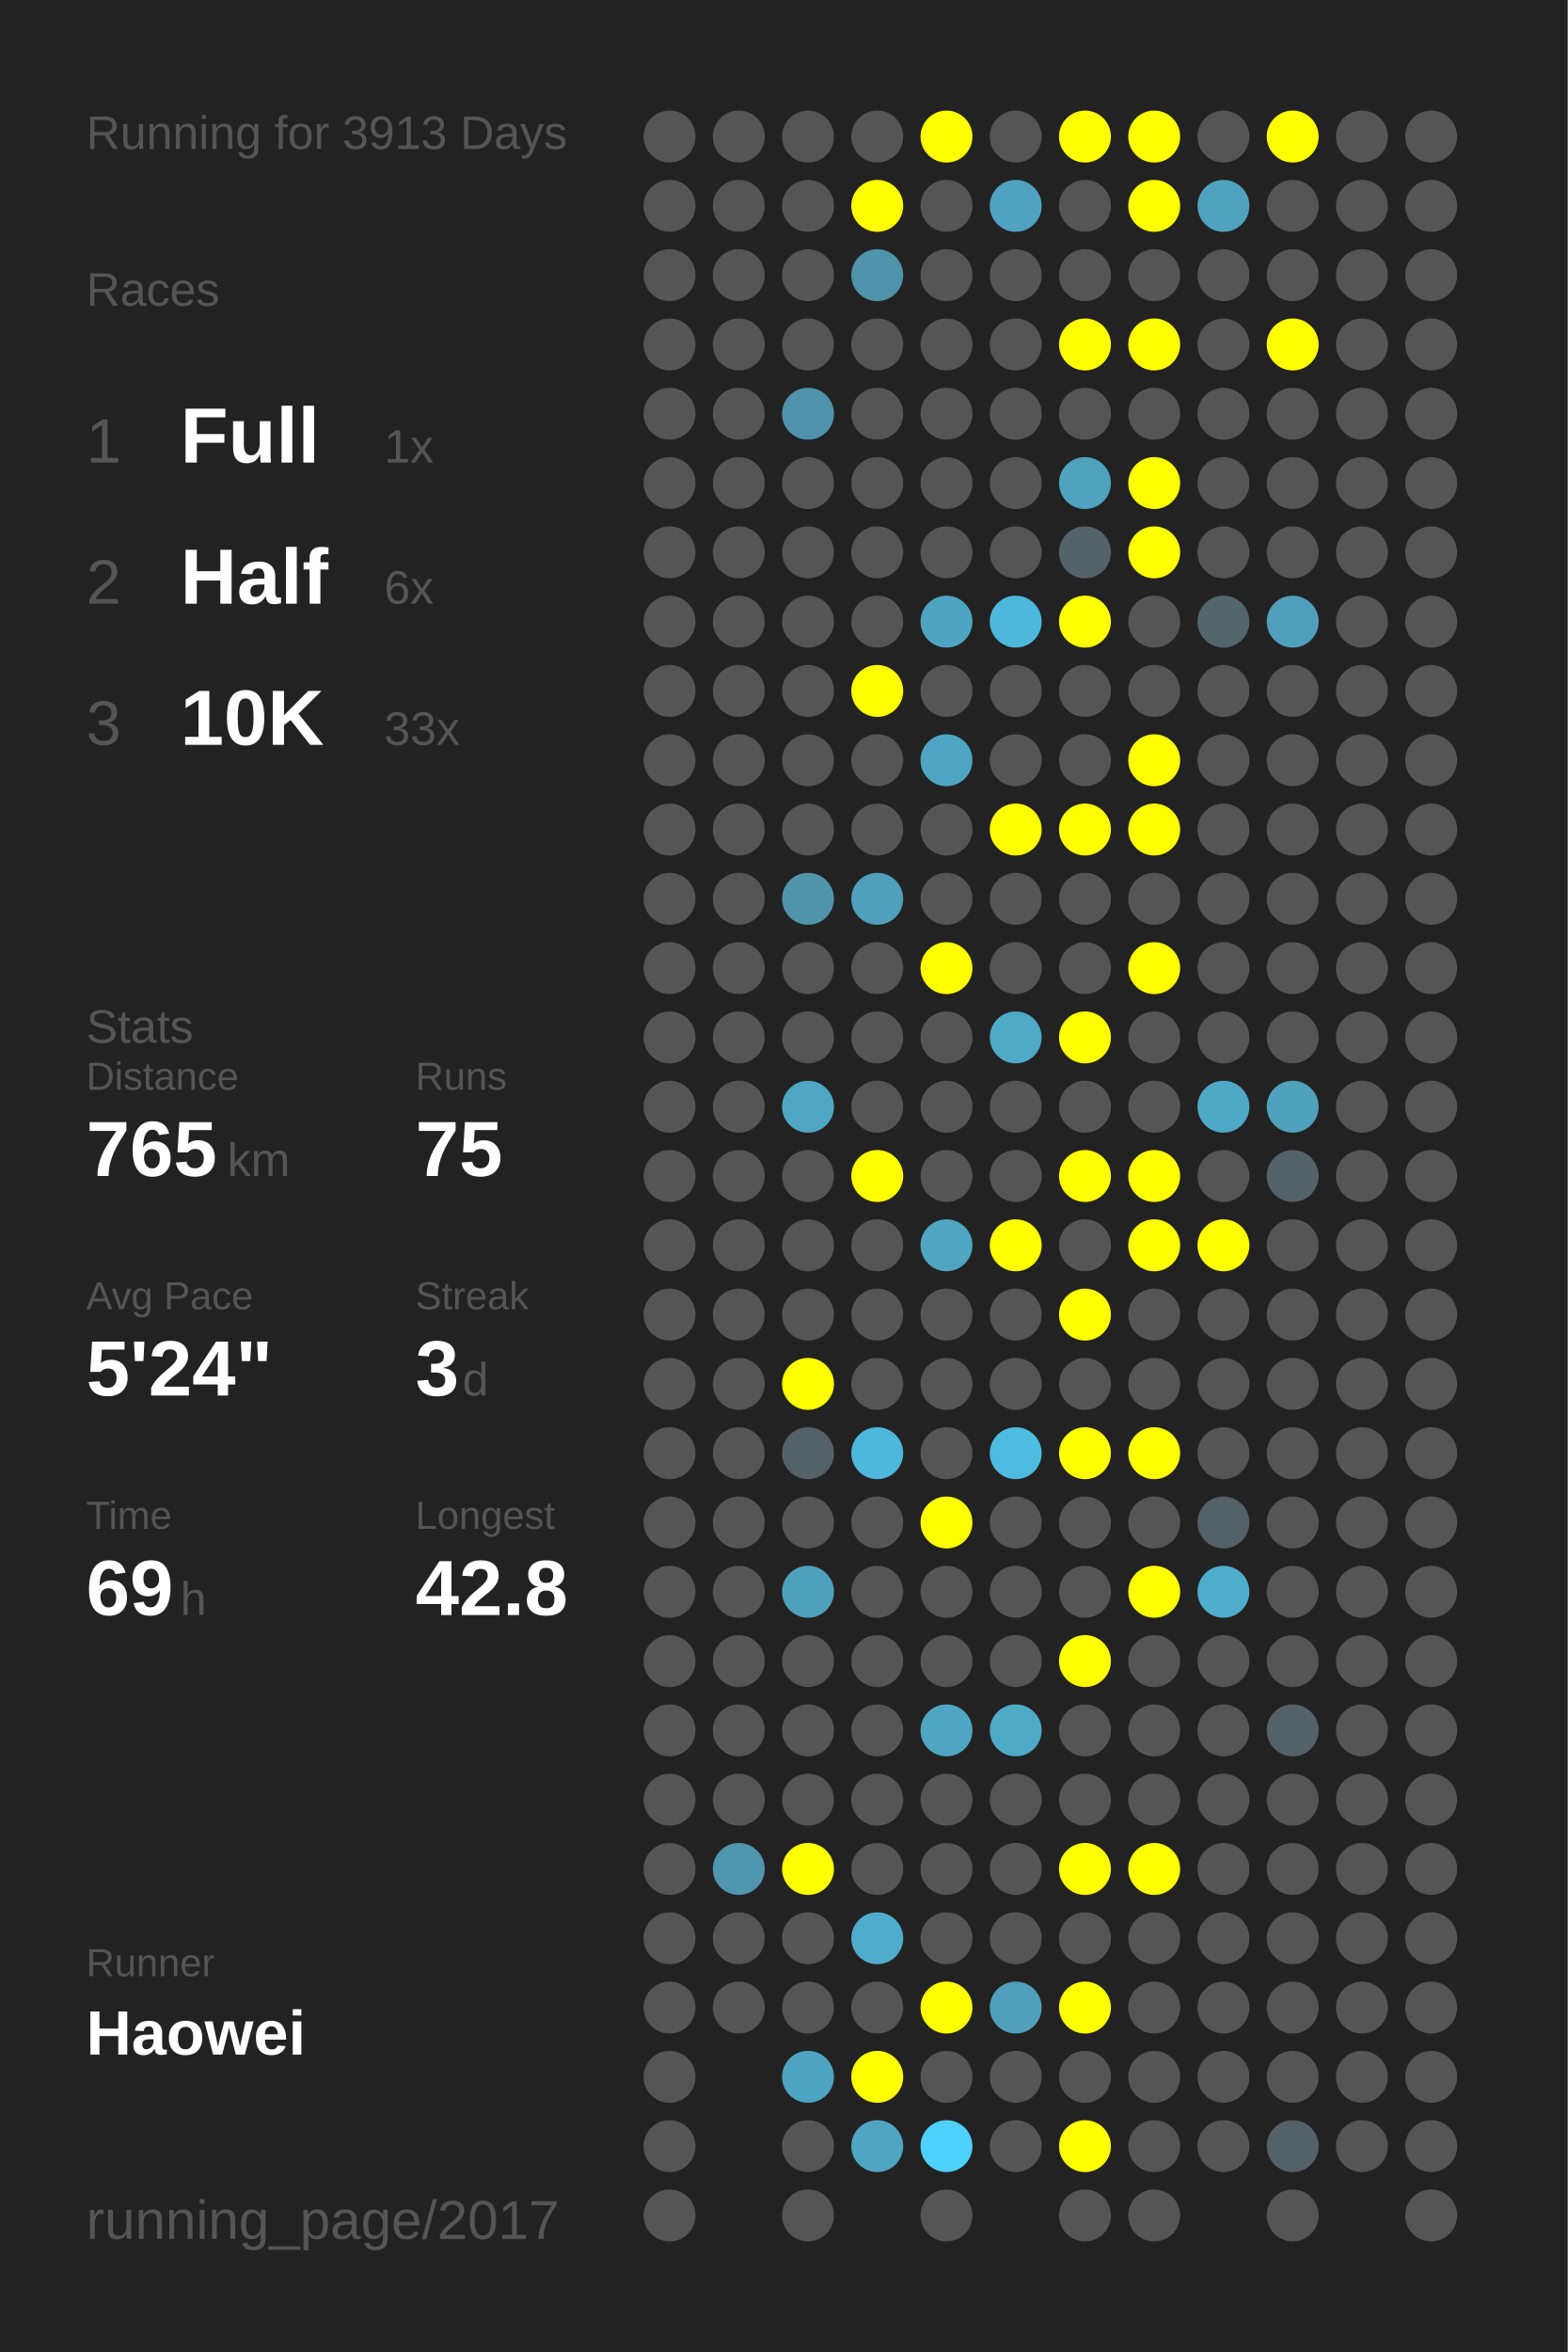
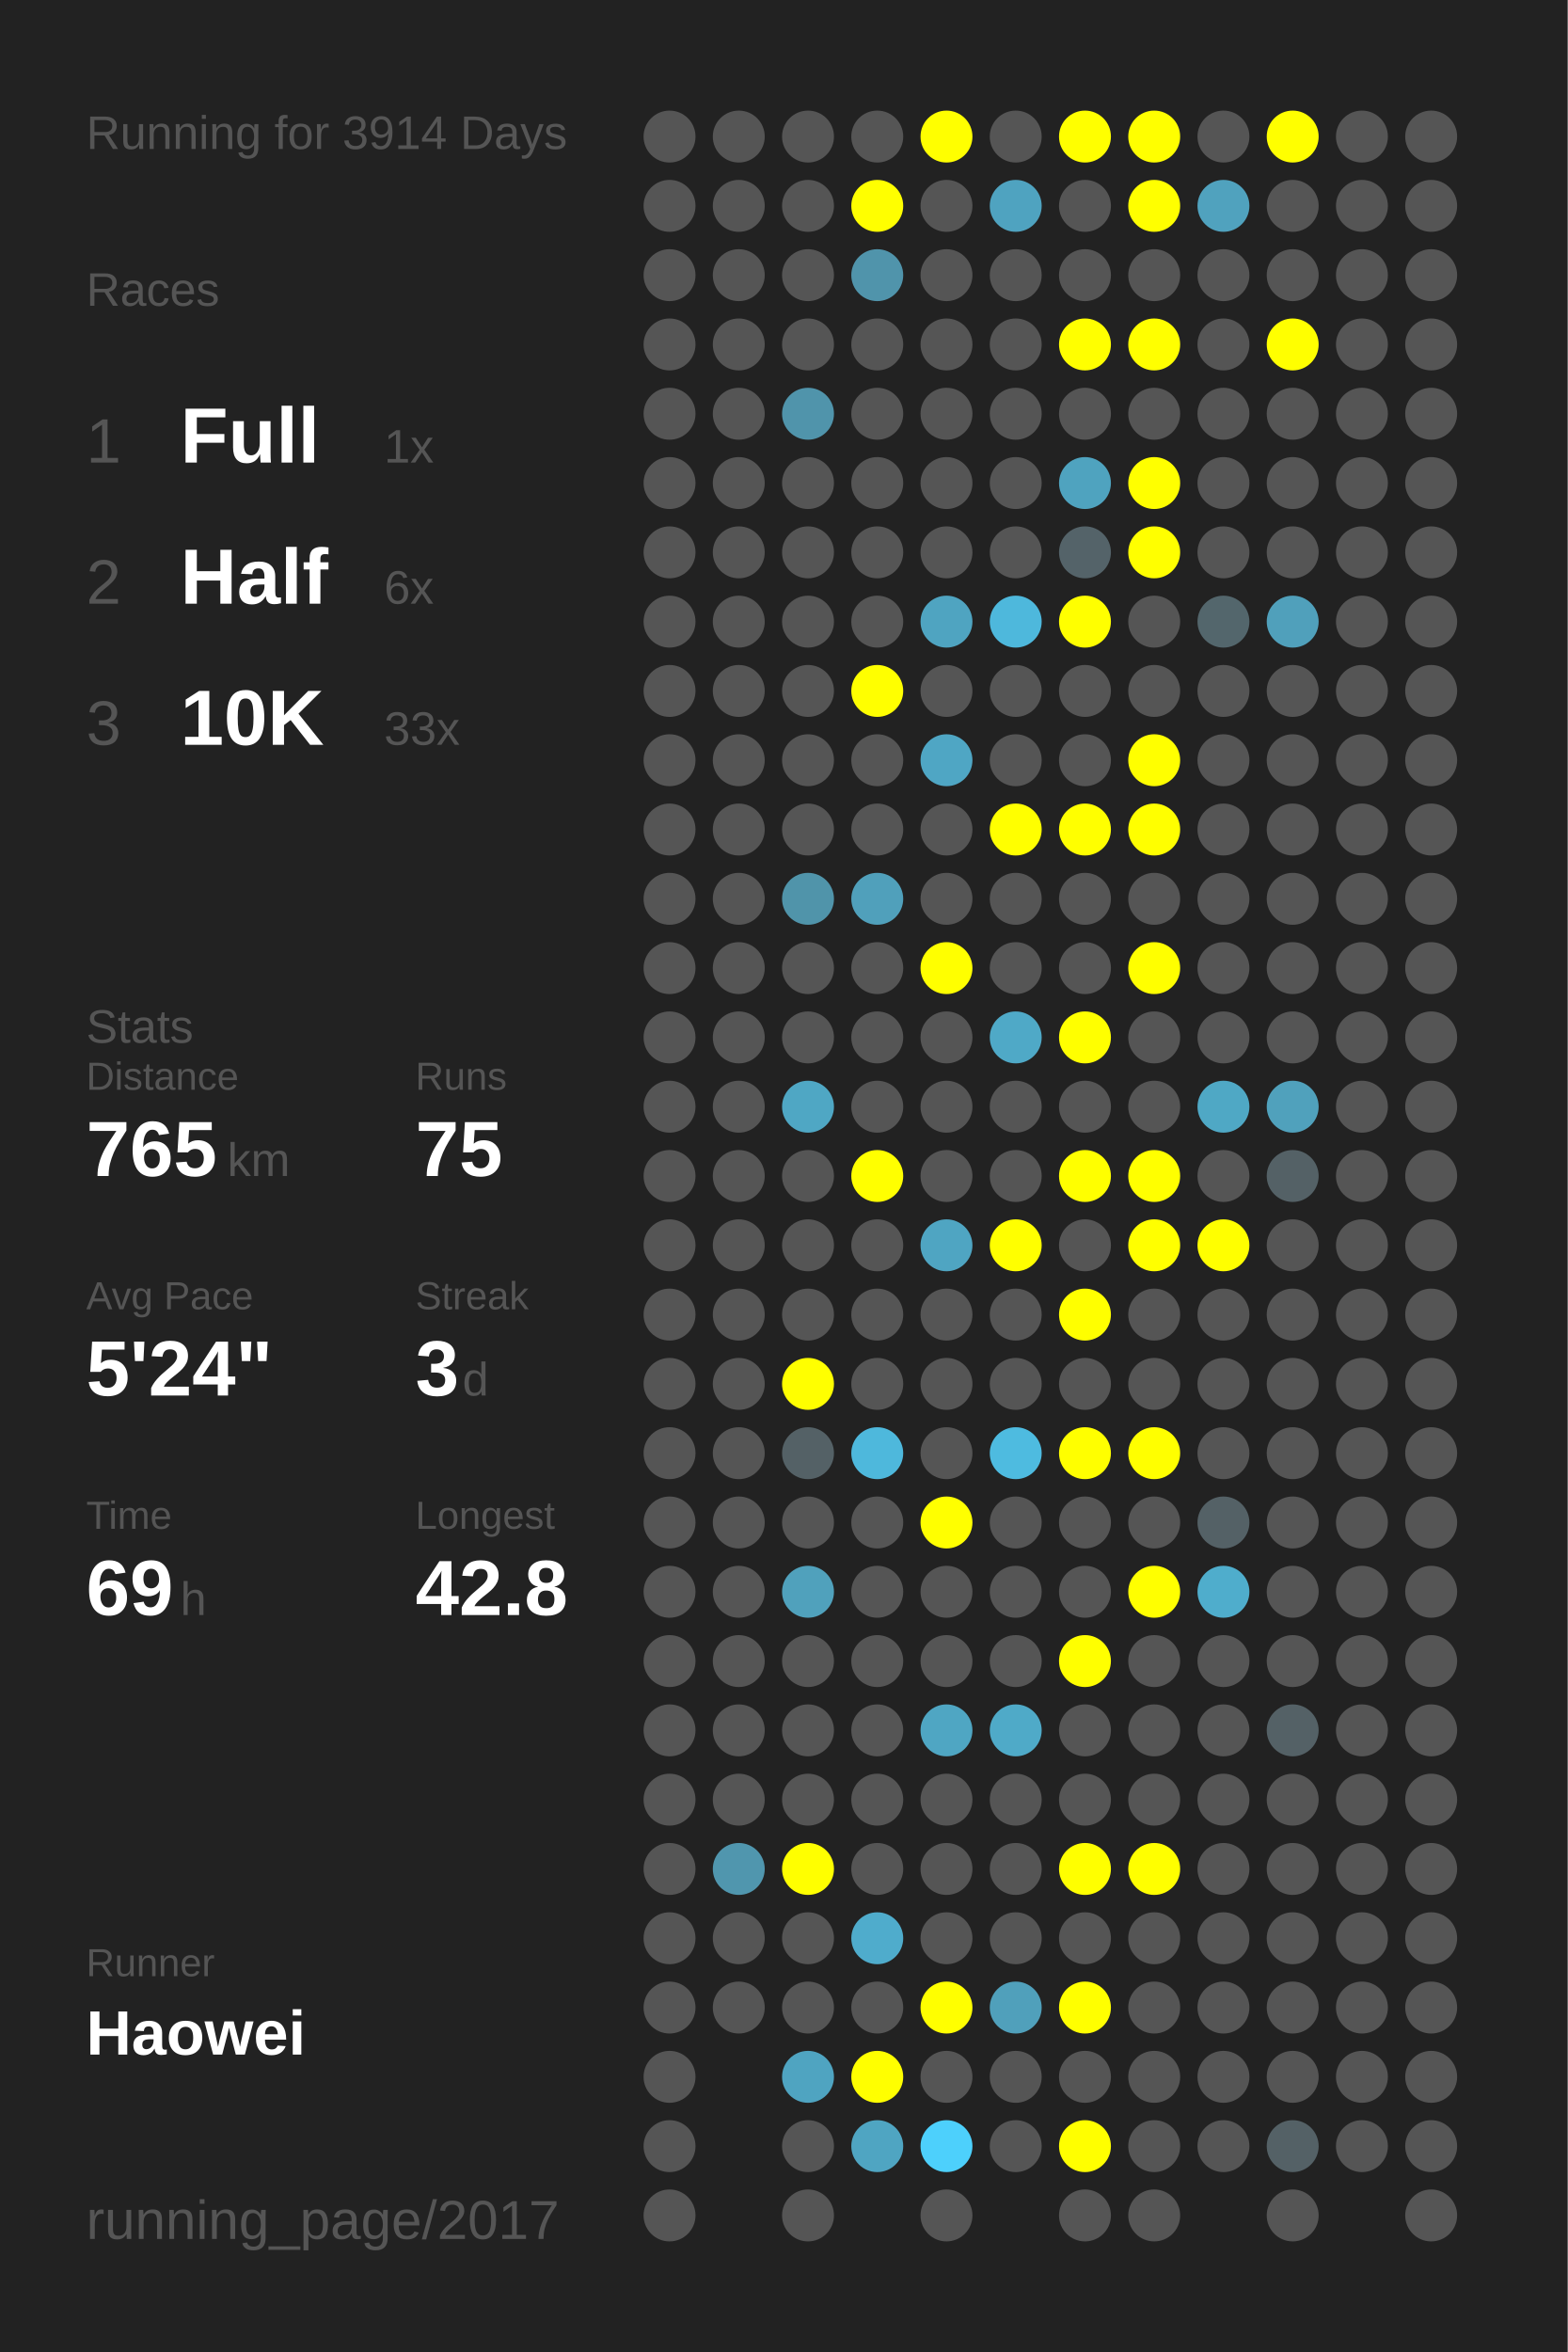
<svg xmlns="http://www.w3.org/2000/svg" baseProfile="full" height="300mm" version="1.1" viewBox="0,0,200,300" width="200mm">
  <defs />
  <rect fill="#222222" height="300" width="200" x="0" y="0" />
-   <text fill="#555555" style="font-size:6px; font-family:Arial;" x="11" y="19">Running for 3913 Days</text>
+   <text fill="#555555" style="font-size:6px; font-family:Arial;" x="11" y="19">Running for 3914 Days</text>
  <text fill="#555555" style="font-size:6px; font-family:Arial;" x="11" y="39">Races</text>
  <text fill="#555555" style="font-size:8px; font-family:Arial;" x="11" y="59">1</text>
  <text fill="#FFFFFF" style="font-size:10px; font-family:Arial; font-weight:bold;" x="23" y="59">Full</text>
  <text fill="#555555" style="font-size:6px; font-family:Arial;" x="49" y="59">1x</text>
  <text fill="#555555" style="font-size:8px; font-family:Arial;" x="11" y="77">2</text>
  <text fill="#FFFFFF" style="font-size:10px; font-family:Arial; font-weight:bold;" x="23" y="77">Half</text>
  <text fill="#555555" style="font-size:6px; font-family:Arial;" x="49" y="77">6x</text>
  <text fill="#555555" style="font-size:8px; font-family:Arial;" x="11" y="95">3</text>
  <text fill="#FFFFFF" style="font-size:10px; font-family:Arial; font-weight:bold;" x="23" y="95">10K</text>
  <text fill="#555555" style="font-size:6px; font-family:Arial;" x="49" y="95">33x</text>
  <text fill="#555555" style="font-size:6px; font-family:Arial;" x="11" y="133">Stats</text>
  <text fill="#555555" style="font-size:5px; font-family:Arial;" x="11" y="139">Distance</text>
  <text fill="#FFFFFF" style="font-size:10px; font-family:Arial; font-weight:bold;" x="11" y="150">765</text>
  <text fill="#555555" style="font-size:6px; font-family:Arial;" x="29" y="150">km</text>
  <text fill="#555555" style="font-size:5px; font-family:Arial;" x="53" y="139">Runs</text>
  <text fill="#FFFFFF" style="font-size:10px; font-family:Arial; font-weight:bold;" x="53" y="150">75</text>
  <text fill="#555555" style="font-size:5px; font-family:Arial;" x="11" y="167">Avg Pace</text>
  <text fill="#FFFFFF" style="font-size:10px; font-family:Arial; font-weight:bold;" x="11" y="178">5'24"</text>
  <text fill="#555555" style="font-size:5px; font-family:Arial;" x="53" y="167">Streak</text>
  <text fill="#FFFFFF" style="font-size:10px; font-family:Arial; font-weight:bold;" x="53" y="178">3</text>
  <text fill="#555555" style="font-size:6px; font-family:Arial;" x="59" y="178">d</text>
  <text fill="#555555" style="font-size:5px; font-family:Arial;" x="11" y="195">Time</text>
  <text fill="#FFFFFF" style="font-size:10px; font-family:Arial; font-weight:bold;" x="11" y="206">69</text>
  <text fill="#555555" style="font-size:6px; font-family:Arial;" x="23" y="206">h</text>
  <text fill="#555555" style="font-size:5px; font-family:Arial;" x="53" y="195">Longest</text>
  <text fill="#FFFFFF" style="font-size:10px; font-family:Arial; font-weight:bold;" x="53" y="206">42.8</text>
  <text fill="#555555" style="font-size:5px; font-family:Arial;" x="11" y="252.065">Runner</text>
  <text fill="#FFFFFF" style="font-size:8px; font-family:Arial; font-weight:bold;" x="11" y="262.065">Haowei</text>
  <text fill="#555555" style="font-size:7px; font-family:Arial;" x="11" y="285.581">running_page/2017</text>
  <circle cx="85.417" cy="17.419" fill="#555555" r="3.312" />
  <circle cx="85.417" cy="26.258" fill="#555555" r="3.312" />
  <circle cx="85.417" cy="35.097" fill="#555555" r="3.312" />
  <circle cx="85.417" cy="43.935" fill="#555555" r="3.312" />
  <circle cx="85.417" cy="52.774" fill="#555555" r="3.312" />
  <circle cx="85.417" cy="61.613" fill="#555555" r="3.312" />
  <circle cx="85.417" cy="70.452" fill="#555555" r="3.312" />
  <circle cx="85.417" cy="79.29" fill="#555555" r="3.312" />
  <circle cx="85.417" cy="88.129" fill="#555555" r="3.312" />
  <circle cx="85.417" cy="96.968" fill="#555555" r="3.312" />
  <circle cx="85.417" cy="105.806" fill="#555555" r="3.312" />
  <circle cx="85.417" cy="114.645" fill="#555555" r="3.312" />
  <circle cx="85.417" cy="123.484" fill="#555555" r="3.312" />
  <circle cx="85.417" cy="132.323" fill="#555555" r="3.312" />
  <circle cx="85.417" cy="141.161" fill="#555555" r="3.312" />
  <circle cx="85.417" cy="150" fill="#555555" r="3.312" />
  <circle cx="85.417" cy="158.839" fill="#555555" r="3.312" />
  <circle cx="85.417" cy="167.677" fill="#555555" r="3.312" />
  <circle cx="85.417" cy="176.516" fill="#555555" r="3.312" />
  <circle cx="85.417" cy="185.355" fill="#555555" r="3.312" />
  <circle cx="85.417" cy="194.194" fill="#555555" r="3.312" />
  <circle cx="85.417" cy="203.032" fill="#555555" r="3.312" />
  <circle cx="85.417" cy="211.871" fill="#555555" r="3.312" />
  <circle cx="85.417" cy="220.71" fill="#555555" r="3.312" />
  <circle cx="85.417" cy="229.548" fill="#555555" r="3.312" />
  <circle cx="85.417" cy="238.387" fill="#555555" r="3.312" />
  <circle cx="85.417" cy="247.226" fill="#555555" r="3.312" />
  <circle cx="85.417" cy="256.065" fill="#555555" r="3.312" />
  <circle cx="85.417" cy="264.903" fill="#555555" r="3.312" />
  <circle cx="85.417" cy="273.742" fill="#555555" r="3.312" />
  <circle cx="85.417" cy="282.581" fill="#555555" r="3.312" />
  <circle cx="94.25" cy="17.419" fill="#555555" r="3.312" />
  <circle cx="94.25" cy="26.258" fill="#555555" r="3.312" />
  <circle cx="94.25" cy="35.097" fill="#555555" r="3.312" />
  <circle cx="94.25" cy="43.935" fill="#555555" r="3.312" />
  <circle cx="94.25" cy="52.774" fill="#555555" r="3.312" />
  <circle cx="94.25" cy="61.613" fill="#555555" r="3.312" />
  <circle cx="94.25" cy="70.452" fill="#555555" r="3.312" />
  <circle cx="94.25" cy="79.29" fill="#555555" r="3.312" />
  <circle cx="94.25" cy="88.129" fill="#555555" r="3.312" />
  <circle cx="94.25" cy="96.968" fill="#555555" r="3.312" />
  <circle cx="94.25" cy="105.806" fill="#555555" r="3.312" />
  <circle cx="94.25" cy="114.645" fill="#555555" r="3.312" />
  <circle cx="94.25" cy="123.484" fill="#555555" r="3.312" />
  <circle cx="94.25" cy="132.323" fill="#555555" r="3.312" />
  <circle cx="94.25" cy="141.161" fill="#555555" r="3.312" />
  <circle cx="94.25" cy="150" fill="#555555" r="3.312" />
  <circle cx="94.25" cy="158.839" fill="#555555" r="3.312" />
  <circle cx="94.25" cy="167.677" fill="#555555" r="3.312" />
  <circle cx="94.25" cy="176.516" fill="#555555" r="3.312" />
  <circle cx="94.25" cy="185.355" fill="#555555" r="3.312" />
  <circle cx="94.25" cy="194.194" fill="#555555" r="3.312" />
  <circle cx="94.25" cy="203.032" fill="#555555" r="3.312" />
  <circle cx="94.25" cy="211.871" fill="#555555" r="3.312" />
  <circle cx="94.25" cy="220.71" fill="#555555" r="3.312" />
  <circle cx="94.25" cy="229.548" fill="#555555" r="3.312" />
  <circle cx="94.25" cy="238.387" fill="#5096ae" r="3.312" />
  <circle cx="94.25" cy="247.226" fill="#555555" r="3.312" />
  <circle cx="94.25" cy="256.065" fill="#555555" r="3.312" />
  <circle cx="103.083" cy="17.419" fill="#555555" r="3.312" />
  <circle cx="103.083" cy="26.258" fill="#555555" r="3.312" />
  <circle cx="103.083" cy="35.097" fill="#555555" r="3.312" />
  <circle cx="103.083" cy="43.935" fill="#555555" r="3.312" />
  <circle cx="103.083" cy="52.774" fill="#5094ab" r="3.312" />
  <circle cx="103.083" cy="61.613" fill="#555555" r="3.312" />
  <circle cx="103.083" cy="70.452" fill="#555555" r="3.312" />
  <circle cx="103.083" cy="79.29" fill="#555555" r="3.312" />
  <circle cx="103.083" cy="88.129" fill="#555555" r="3.312" />
  <circle cx="103.083" cy="96.968" fill="#555555" r="3.312" />
  <circle cx="103.083" cy="105.806" fill="#555555" r="3.312" />
  <circle cx="103.083" cy="114.645" fill="#5094aa" r="3.312" />
  <circle cx="103.083" cy="123.484" fill="#555555" r="3.312" />
  <circle cx="103.083" cy="132.323" fill="#555555" r="3.312" />
  <circle cx="103.083" cy="141.161" fill="#4fa7c4" r="3.312" />
  <circle cx="103.083" cy="150" fill="#555555" r="3.312" />
  <circle cx="103.083" cy="158.839" fill="#555555" r="3.312" />
  <circle cx="103.083" cy="167.677" fill="#555555" r="3.312" />
  <circle cx="103.083" cy="176.516" fill="#FFFF00" r="3.312" />
  <circle cx="103.083" cy="185.355" fill="#546166" r="3.312" />
  <circle cx="103.083" cy="194.194" fill="#555555" r="3.312" />
  <circle cx="103.083" cy="203.032" fill="#50a1bc" r="3.312" />
  <circle cx="103.083" cy="211.871" fill="#555555" r="3.312" />
  <circle cx="103.083" cy="220.71" fill="#555555" r="3.312" />
  <circle cx="103.083" cy="229.548" fill="#555555" r="3.312" />
  <circle cx="103.083" cy="238.387" fill="#FFFF00" r="3.312" />
  <circle cx="103.083" cy="247.226" fill="#555555" r="3.312" />
  <circle cx="103.083" cy="256.065" fill="#555555" r="3.312" />
  <circle cx="103.083" cy="264.903" fill="#4fa4c1" r="3.312" />
  <circle cx="103.083" cy="273.742" fill="#555555" r="3.312" />
  <circle cx="103.083" cy="282.581" fill="#555555" r="3.312" />
  <circle cx="111.917" cy="17.419" fill="#555555" r="3.312" />
  <circle cx="111.917" cy="26.258" fill="#FFFF00" r="3.312" />
  <circle cx="111.917" cy="35.097" fill="#5094ab" r="3.312" />
  <circle cx="111.917" cy="43.935" fill="#555555" r="3.312" />
  <circle cx="111.917" cy="52.774" fill="#555555" r="3.312" />
  <circle cx="111.917" cy="61.613" fill="#555555" r="3.312" />
  <circle cx="111.917" cy="70.452" fill="#555555" r="3.312" />
  <circle cx="111.917" cy="79.29" fill="#555555" r="3.312" />
  <circle cx="111.917" cy="88.129" fill="#FFFF00" r="3.312" />
  <circle cx="111.917" cy="96.968" fill="#555555" r="3.312" />
  <circle cx="111.917" cy="105.806" fill="#555555" r="3.312" />
  <circle cx="111.917" cy="114.645" fill="#50a0bb" r="3.312" />
  <circle cx="111.917" cy="123.484" fill="#555555" r="3.312" />
  <circle cx="111.917" cy="132.323" fill="#555555" r="3.312" />
  <circle cx="111.917" cy="141.161" fill="#555555" r="3.312" />
  <circle cx="111.917" cy="150" fill="#FFFF00" r="3.312" />
  <circle cx="111.917" cy="158.839" fill="#555555" r="3.312" />
  <circle cx="111.917" cy="167.677" fill="#555555" r="3.312" />
  <circle cx="111.917" cy="176.516" fill="#555555" r="3.312" />
  <circle cx="111.917" cy="185.355" fill="#4eb8dc" r="3.312" />
  <circle cx="111.917" cy="194.194" fill="#555555" r="3.312" />
  <circle cx="111.917" cy="203.032" fill="#555555" r="3.312" />
  <circle cx="111.917" cy="211.871" fill="#555555" r="3.312" />
  <circle cx="111.917" cy="220.71" fill="#555555" r="3.312" />
  <circle cx="111.917" cy="229.548" fill="#555555" r="3.312" />
  <circle cx="111.917" cy="238.387" fill="#555555" r="3.312" />
  <circle cx="111.917" cy="247.226" fill="#4faccc" r="3.312" />
  <circle cx="111.917" cy="256.065" fill="#555555" r="3.312" />
  <circle cx="111.917" cy="264.903" fill="#FFFF00" r="3.312" />
  <circle cx="111.917" cy="273.742" fill="#4fa5c2" r="3.312" />
  <circle cx="120.75" cy="17.419" fill="#FFFF00" r="3.312" />
  <circle cx="120.75" cy="26.258" fill="#555555" r="3.312" />
  <circle cx="120.75" cy="35.097" fill="#555555" r="3.312" />
  <circle cx="120.75" cy="43.935" fill="#555555" r="3.312" />
  <circle cx="120.75" cy="52.774" fill="#555555" r="3.312" />
  <circle cx="120.75" cy="61.613" fill="#555555" r="3.312" />
  <circle cx="120.75" cy="70.452" fill="#555555" r="3.312" />
  <circle cx="120.75" cy="79.29" fill="#4fa4c1" r="3.312" />
  <circle cx="120.75" cy="88.129" fill="#555555" r="3.312" />
  <circle cx="120.75" cy="96.968" fill="#4fa6c4" r="3.312" />
  <circle cx="120.75" cy="105.806" fill="#555555" r="3.312" />
  <circle cx="120.75" cy="114.645" fill="#555555" r="3.312" />
  <circle cx="120.75" cy="123.484" fill="#FFFF00" r="3.312" />
  <circle cx="120.75" cy="132.323" fill="#555555" r="3.312" />
  <circle cx="120.75" cy="141.161" fill="#555555" r="3.312" />
  <circle cx="120.75" cy="150" fill="#555555" r="3.312" />
  <circle cx="120.75" cy="158.839" fill="#4fa5c2" r="3.312" />
  <circle cx="120.75" cy="167.677" fill="#555555" r="3.312" />
  <circle cx="120.75" cy="176.516" fill="#555555" r="3.312" />
  <circle cx="120.75" cy="185.355" fill="#555555" r="3.312" />
  <circle cx="120.75" cy="194.194" fill="#FFFF00" r="3.312" />
  <circle cx="120.75" cy="203.032" fill="#555555" r="3.312" />
  <circle cx="120.75" cy="211.871" fill="#555555" r="3.312" />
  <circle cx="120.75" cy="220.71" fill="#4fa6c3" r="3.312" />
  <circle cx="120.75" cy="229.548" fill="#555555" r="3.312" />
  <circle cx="120.75" cy="238.387" fill="#555555" r="3.312" />
  <circle cx="120.75" cy="247.226" fill="#555555" r="3.312" />
  <circle cx="120.75" cy="256.065" fill="#FFFF00" r="3.312" />
  <circle cx="120.75" cy="264.903" fill="#555555" r="3.312" />
  <circle cx="120.75" cy="273.742" fill="#4dd0fc" r="3.312" />
  <circle cx="120.75" cy="282.581" fill="#555555" r="3.312" />
  <circle cx="129.583" cy="17.419" fill="#555555" r="3.312" />
  <circle cx="129.583" cy="26.258" fill="#4fa3c0" r="3.312" />
  <circle cx="129.583" cy="35.097" fill="#555555" r="3.312" />
  <circle cx="129.583" cy="43.935" fill="#555555" r="3.312" />
  <circle cx="129.583" cy="52.774" fill="#555555" r="3.312" />
  <circle cx="129.583" cy="61.613" fill="#555555" r="3.312" />
  <circle cx="129.583" cy="70.452" fill="#555555" r="3.312" />
  <circle cx="129.583" cy="79.29" fill="#4eb8dc" r="3.312" />
  <circle cx="129.583" cy="88.129" fill="#555555" r="3.312" />
  <circle cx="129.583" cy="96.968" fill="#555555" r="3.312" />
  <circle cx="129.583" cy="105.806" fill="#FFFF00" r="3.312" />
  <circle cx="129.583" cy="114.645" fill="#555555" r="3.312" />
  <circle cx="129.583" cy="123.484" fill="#555555" r="3.312" />
  <circle cx="129.583" cy="132.323" fill="#4fa9c7" r="3.312" />
  <circle cx="129.583" cy="141.161" fill="#555555" r="3.312" />
  <circle cx="129.583" cy="150" fill="#555555" r="3.312" />
  <circle cx="129.583" cy="158.839" fill="#FFFF00" r="3.312" />
  <circle cx="129.583" cy="167.677" fill="#555555" r="3.312" />
  <circle cx="129.583" cy="176.516" fill="#555555" r="3.312" />
  <circle cx="129.583" cy="185.355" fill="#4ebbe0" r="3.312" />
  <circle cx="129.583" cy="194.194" fill="#555555" r="3.312" />
  <circle cx="129.583" cy="203.032" fill="#555555" r="3.312" />
  <circle cx="129.583" cy="211.871" fill="#555555" r="3.312" />
  <circle cx="129.583" cy="220.71" fill="#4faac8" r="3.312" />
  <circle cx="129.583" cy="229.548" fill="#555555" r="3.312" />
  <circle cx="129.583" cy="238.387" fill="#555555" r="3.312" />
  <circle cx="129.583" cy="247.226" fill="#555555" r="3.312" />
  <circle cx="129.583" cy="256.065" fill="#50a0bb" r="3.312" />
  <circle cx="129.583" cy="264.903" fill="#555555" r="3.312" />
  <circle cx="129.583" cy="273.742" fill="#555555" r="3.312" />
  <circle cx="138.417" cy="17.419" fill="#FFFF00" r="3.312" />
  <circle cx="138.417" cy="26.258" fill="#555555" r="3.312" />
  <circle cx="138.417" cy="35.097" fill="#555555" r="3.312" />
  <circle cx="138.417" cy="43.935" fill="#FFFF00" r="3.312" />
  <circle cx="138.417" cy="52.774" fill="#555555" r="3.312" />
  <circle cx="138.417" cy="61.613" fill="#4fa3bf" r="3.312" />
  <circle cx="138.417" cy="70.452" fill="#546369" r="3.312" />
  <circle cx="138.417" cy="79.29" fill="#FFFF00" r="3.312" />
  <circle cx="138.417" cy="88.129" fill="#555555" r="3.312" />
  <circle cx="138.417" cy="96.968" fill="#555555" r="3.312" />
  <circle cx="138.417" cy="105.806" fill="#FFFF00" r="3.312" />
  <circle cx="138.417" cy="114.645" fill="#555555" r="3.312" />
  <circle cx="138.417" cy="123.484" fill="#555555" r="3.312" />
  <circle cx="138.417" cy="132.323" fill="#FFFF00" r="3.312" />
  <circle cx="138.417" cy="141.161" fill="#555555" r="3.312" />
  <circle cx="138.417" cy="150" fill="#FFFF00" r="3.312" />
  <circle cx="138.417" cy="158.839" fill="#555555" r="3.312" />
  <circle cx="138.417" cy="167.677" fill="#FFFF00" r="3.312" />
  <circle cx="138.417" cy="176.516" fill="#555555" r="3.312" />
  <circle cx="138.417" cy="185.355" fill="#FFFF00" r="3.312" />
  <circle cx="138.417" cy="194.194" fill="#555555" r="3.312" />
  <circle cx="138.417" cy="203.032" fill="#555555" r="3.312" />
  <circle cx="138.417" cy="211.871" fill="#FFFF00" r="3.312" />
  <circle cx="138.417" cy="220.71" fill="#555555" r="3.312" />
  <circle cx="138.417" cy="229.548" fill="#555555" r="3.312" />
  <circle cx="138.417" cy="238.387" fill="#FFFF00" r="3.312" />
  <circle cx="138.417" cy="247.226" fill="#555555" r="3.312" />
  <circle cx="138.417" cy="256.065" fill="#FFFF00" r="3.312" />
  <circle cx="138.417" cy="264.903" fill="#555555" r="3.312" />
  <circle cx="138.417" cy="273.742" fill="#FFFF00" r="3.312" />
  <circle cx="138.417" cy="282.581" fill="#555555" r="3.312" />
  <circle cx="147.25" cy="17.419" fill="#FFFF00" r="3.312" />
  <circle cx="147.25" cy="26.258" fill="#FFFF00" r="3.312" />
  <circle cx="147.25" cy="35.097" fill="#555555" r="3.312" />
  <circle cx="147.25" cy="43.935" fill="#FFFF00" r="3.312" />
  <circle cx="147.25" cy="52.774" fill="#555555" r="3.312" />
  <circle cx="147.25" cy="61.613" fill="#FFFF00" r="3.312" />
  <circle cx="147.25" cy="70.452" fill="#FFFF00" r="3.312" />
  <circle cx="147.25" cy="79.29" fill="#555555" r="3.312" />
  <circle cx="147.25" cy="88.129" fill="#555555" r="3.312" />
  <circle cx="147.25" cy="96.968" fill="#FFFF00" r="3.312" />
  <circle cx="147.25" cy="105.806" fill="#FFFF00" r="3.312" />
  <circle cx="147.25" cy="114.645" fill="#555555" r="3.312" />
  <circle cx="147.25" cy="123.484" fill="#FFFF00" r="3.312" />
  <circle cx="147.25" cy="132.323" fill="#555555" r="3.312" />
  <circle cx="147.25" cy="141.161" fill="#555555" r="3.312" />
  <circle cx="147.25" cy="150" fill="#FFFF00" r="3.312" />
  <circle cx="147.25" cy="158.839" fill="#FFFF00" r="3.312" />
  <circle cx="147.25" cy="167.677" fill="#555555" r="3.312" />
  <circle cx="147.25" cy="176.516" fill="#555555" r="3.312" />
  <circle cx="147.25" cy="185.355" fill="#FFFF00" r="3.312" />
  <circle cx="147.25" cy="194.194" fill="#555555" r="3.312" />
  <circle cx="147.25" cy="203.032" fill="#FFFF00" r="3.312" />
  <circle cx="147.25" cy="211.871" fill="#555555" r="3.312" />
  <circle cx="147.25" cy="220.71" fill="#555555" r="3.312" />
  <circle cx="147.25" cy="229.548" fill="#555555" r="3.312" />
  <circle cx="147.25" cy="238.387" fill="#FFFF00" r="3.312" />
  <circle cx="147.25" cy="247.226" fill="#555555" r="3.312" />
  <circle cx="147.25" cy="256.065" fill="#555555" r="3.312" />
  <circle cx="147.25" cy="264.903" fill="#555555" r="3.312" />
  <circle cx="147.25" cy="273.742" fill="#555555" r="3.312" />
  <circle cx="147.25" cy="282.581" fill="#555555" r="3.312" />
  <circle cx="156.083" cy="17.419" fill="#555555" r="3.312" />
  <circle cx="156.083" cy="26.258" fill="#50a2be" r="3.312" />
  <circle cx="156.083" cy="35.097" fill="#555555" r="3.312" />
  <circle cx="156.083" cy="43.935" fill="#555555" r="3.312" />
  <circle cx="156.083" cy="52.774" fill="#555555" r="3.312" />
  <circle cx="156.083" cy="61.613" fill="#555555" r="3.312" />
  <circle cx="156.083" cy="70.452" fill="#555555" r="3.312" />
  <circle cx="156.083" cy="79.29" fill="#53666c" r="3.312" />
  <circle cx="156.083" cy="88.129" fill="#555555" r="3.312" />
  <circle cx="156.083" cy="96.968" fill="#555555" r="3.312" />
  <circle cx="156.083" cy="105.806" fill="#555555" r="3.312" />
  <circle cx="156.083" cy="114.645" fill="#555555" r="3.312" />
  <circle cx="156.083" cy="123.484" fill="#555555" r="3.312" />
  <circle cx="156.083" cy="132.323" fill="#555555" r="3.312" />
  <circle cx="156.083" cy="141.161" fill="#4fa8c5" r="3.312" />
  <circle cx="156.083" cy="150" fill="#555555" r="3.312" />
  <circle cx="156.083" cy="158.839" fill="#FFFF00" r="3.312" />
  <circle cx="156.083" cy="167.677" fill="#555555" r="3.312" />
  <circle cx="156.083" cy="176.516" fill="#555555" r="3.312" />
  <circle cx="156.083" cy="185.355" fill="#555555" r="3.312" />
  <circle cx="156.083" cy="194.194" fill="#546166" r="3.312" />
  <circle cx="156.083" cy="203.032" fill="#4fadcc" r="3.312" />
  <circle cx="156.083" cy="211.871" fill="#555555" r="3.312" />
  <circle cx="156.083" cy="220.71" fill="#555555" r="3.312" />
  <circle cx="156.083" cy="229.548" fill="#555555" r="3.312" />
  <circle cx="156.083" cy="238.387" fill="#555555" r="3.312" />
  <circle cx="156.083" cy="247.226" fill="#555555" r="3.312" />
  <circle cx="156.083" cy="256.065" fill="#555555" r="3.312" />
  <circle cx="156.083" cy="264.903" fill="#555555" r="3.312" />
  <circle cx="156.083" cy="273.742" fill="#555555" r="3.312" />
  <circle cx="164.917" cy="17.419" fill="#FFFF00" r="3.312" />
  <circle cx="164.917" cy="26.258" fill="#555555" r="3.312" />
  <circle cx="164.917" cy="35.097" fill="#555555" r="3.312" />
  <circle cx="164.917" cy="43.935" fill="#FFFF00" r="3.312" />
  <circle cx="164.917" cy="52.774" fill="#555555" r="3.312" />
  <circle cx="164.917" cy="61.613" fill="#555555" r="3.312" />
  <circle cx="164.917" cy="70.452" fill="#555555" r="3.312" />
  <circle cx="164.917" cy="79.29" fill="#50a0bb" r="3.312" />
  <circle cx="164.917" cy="88.129" fill="#555555" r="3.312" />
  <circle cx="164.917" cy="96.968" fill="#555555" r="3.312" />
  <circle cx="164.917" cy="105.806" fill="#555555" r="3.312" />
  <circle cx="164.917" cy="114.645" fill="#555555" r="3.312" />
  <circle cx="164.917" cy="123.484" fill="#555555" r="3.312" />
  <circle cx="164.917" cy="132.323" fill="#555555" r="3.312" />
  <circle cx="164.917" cy="141.161" fill="#50a1bc" r="3.312" />
  <circle cx="164.917" cy="150" fill="#546166" r="3.312" />
  <circle cx="164.917" cy="158.839" fill="#555555" r="3.312" />
  <circle cx="164.917" cy="167.677" fill="#555555" r="3.312" />
  <circle cx="164.917" cy="176.516" fill="#555555" r="3.312" />
  <circle cx="164.917" cy="185.355" fill="#555555" r="3.312" />
  <circle cx="164.917" cy="194.194" fill="#555555" r="3.312" />
  <circle cx="164.917" cy="203.032" fill="#555555" r="3.312" />
  <circle cx="164.917" cy="211.871" fill="#555555" r="3.312" />
  <circle cx="164.917" cy="220.71" fill="#546166" r="3.312" />
  <circle cx="164.917" cy="229.548" fill="#555555" r="3.312" />
  <circle cx="164.917" cy="238.387" fill="#555555" r="3.312" />
  <circle cx="164.917" cy="247.226" fill="#555555" r="3.312" />
  <circle cx="164.917" cy="256.065" fill="#555555" r="3.312" />
  <circle cx="164.917" cy="264.903" fill="#555555" r="3.312" />
  <circle cx="164.917" cy="273.742" fill="#546166" r="3.312" />
  <circle cx="164.917" cy="282.581" fill="#555555" r="3.312" />
  <circle cx="173.75" cy="17.419" fill="#555555" r="3.312" />
  <circle cx="173.75" cy="26.258" fill="#555555" r="3.312" />
  <circle cx="173.75" cy="35.097" fill="#555555" r="3.312" />
  <circle cx="173.75" cy="43.935" fill="#555555" r="3.312" />
  <circle cx="173.75" cy="52.774" fill="#555555" r="3.312" />
  <circle cx="173.75" cy="61.613" fill="#555555" r="3.312" />
  <circle cx="173.75" cy="70.452" fill="#555555" r="3.312" />
  <circle cx="173.75" cy="79.29" fill="#555555" r="3.312" />
  <circle cx="173.75" cy="88.129" fill="#555555" r="3.312" />
  <circle cx="173.75" cy="96.968" fill="#555555" r="3.312" />
  <circle cx="173.75" cy="105.806" fill="#555555" r="3.312" />
  <circle cx="173.75" cy="114.645" fill="#555555" r="3.312" />
  <circle cx="173.75" cy="123.484" fill="#555555" r="3.312" />
  <circle cx="173.75" cy="132.323" fill="#555555" r="3.312" />
  <circle cx="173.75" cy="141.161" fill="#555555" r="3.312" />
  <circle cx="173.75" cy="150" fill="#555555" r="3.312" />
  <circle cx="173.75" cy="158.839" fill="#555555" r="3.312" />
  <circle cx="173.75" cy="167.677" fill="#555555" r="3.312" />
  <circle cx="173.75" cy="176.516" fill="#555555" r="3.312" />
  <circle cx="173.75" cy="185.355" fill="#555555" r="3.312" />
  <circle cx="173.75" cy="194.194" fill="#555555" r="3.312" />
  <circle cx="173.75" cy="203.032" fill="#555555" r="3.312" />
  <circle cx="173.75" cy="211.871" fill="#555555" r="3.312" />
  <circle cx="173.75" cy="220.71" fill="#555555" r="3.312" />
  <circle cx="173.75" cy="229.548" fill="#555555" r="3.312" />
  <circle cx="173.75" cy="238.387" fill="#555555" r="3.312" />
  <circle cx="173.75" cy="247.226" fill="#555555" r="3.312" />
  <circle cx="173.75" cy="256.065" fill="#555555" r="3.312" />
  <circle cx="173.75" cy="264.903" fill="#555555" r="3.312" />
  <circle cx="173.75" cy="273.742" fill="#555555" r="3.312" />
  <circle cx="182.583" cy="17.419" fill="#555555" r="3.312" />
  <circle cx="182.583" cy="26.258" fill="#555555" r="3.312" />
  <circle cx="182.583" cy="35.097" fill="#555555" r="3.312" />
  <circle cx="182.583" cy="43.935" fill="#555555" r="3.312" />
  <circle cx="182.583" cy="52.774" fill="#555555" r="3.312" />
  <circle cx="182.583" cy="61.613" fill="#555555" r="3.312" />
  <circle cx="182.583" cy="70.452" fill="#555555" r="3.312" />
  <circle cx="182.583" cy="79.29" fill="#555555" r="3.312" />
  <circle cx="182.583" cy="88.129" fill="#555555" r="3.312" />
  <circle cx="182.583" cy="96.968" fill="#555555" r="3.312" />
  <circle cx="182.583" cy="105.806" fill="#555555" r="3.312" />
  <circle cx="182.583" cy="114.645" fill="#555555" r="3.312" />
  <circle cx="182.583" cy="123.484" fill="#555555" r="3.312" />
  <circle cx="182.583" cy="132.323" fill="#555555" r="3.312" />
  <circle cx="182.583" cy="141.161" fill="#555555" r="3.312" />
  <circle cx="182.583" cy="150" fill="#555555" r="3.312" />
  <circle cx="182.583" cy="158.839" fill="#555555" r="3.312" />
  <circle cx="182.583" cy="167.677" fill="#555555" r="3.312" />
  <circle cx="182.583" cy="176.516" fill="#555555" r="3.312" />
  <circle cx="182.583" cy="185.355" fill="#555555" r="3.312" />
  <circle cx="182.583" cy="194.194" fill="#555555" r="3.312" />
  <circle cx="182.583" cy="203.032" fill="#555555" r="3.312" />
  <circle cx="182.583" cy="211.871" fill="#555555" r="3.312" />
  <circle cx="182.583" cy="220.71" fill="#555555" r="3.312" />
  <circle cx="182.583" cy="229.548" fill="#555555" r="3.312" />
  <circle cx="182.583" cy="238.387" fill="#555555" r="3.312" />
  <circle cx="182.583" cy="247.226" fill="#555555" r="3.312" />
  <circle cx="182.583" cy="256.065" fill="#555555" r="3.312" />
  <circle cx="182.583" cy="264.903" fill="#555555" r="3.312" />
  <circle cx="182.583" cy="273.742" fill="#555555" r="3.312" />
  <circle cx="182.583" cy="282.581" fill="#555555" r="3.312" />
</svg>
